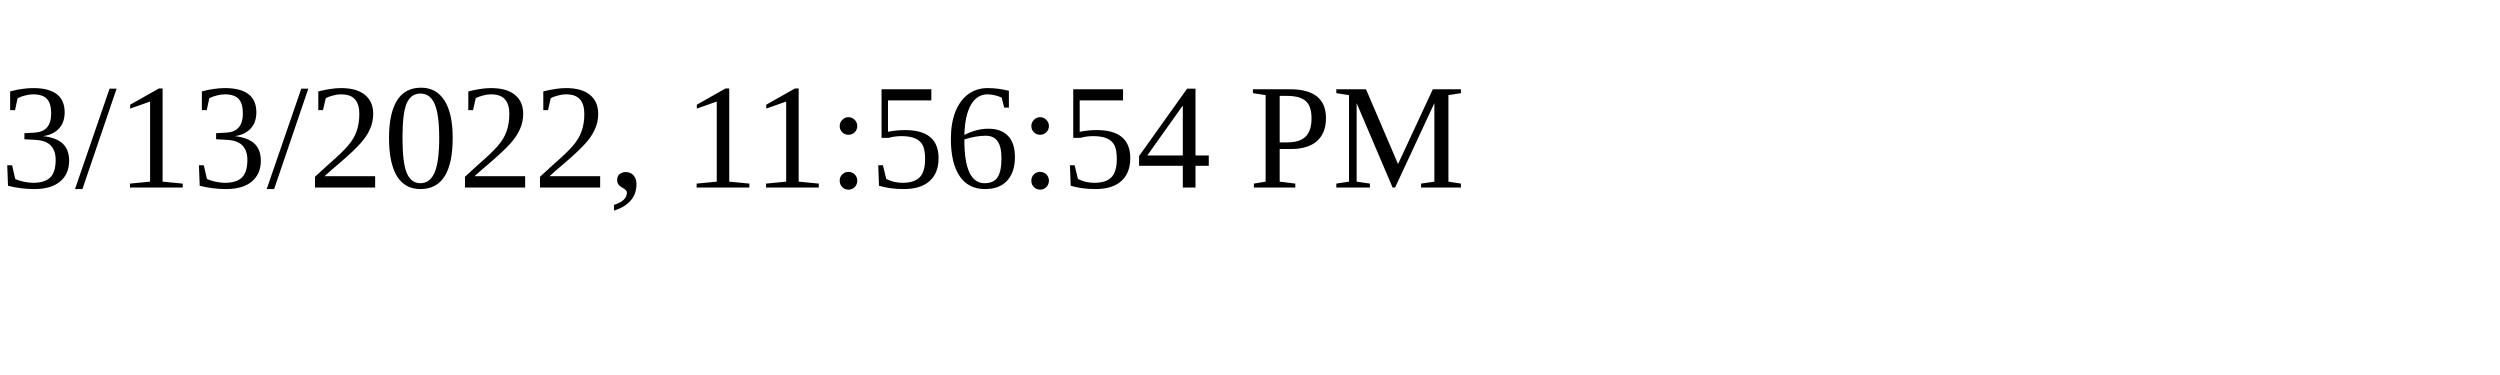
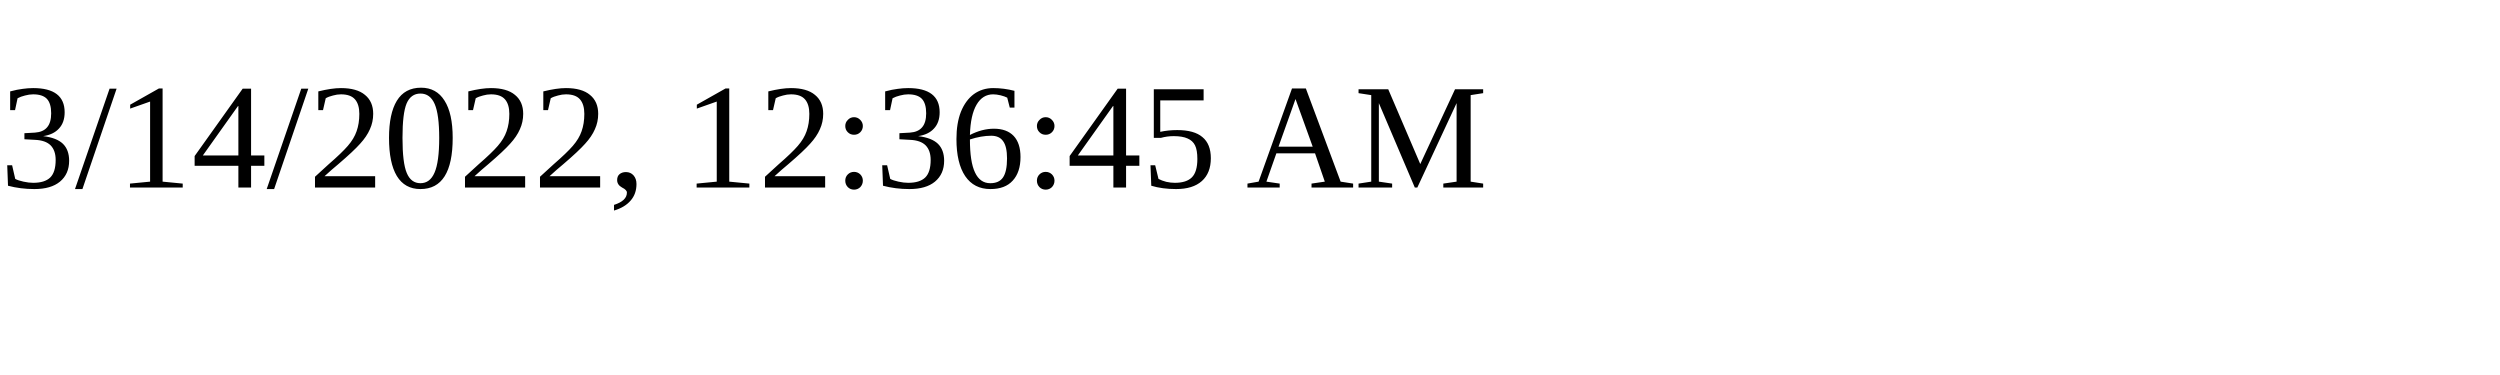
<svg xmlns="http://www.w3.org/2000/svg" height="30" width="200">
-   <text x="0" y="15">3/13/2022, 11:56:54 PM</text>
+   <text x="0" y="15">3/14/2022, 12:36:45 AM</text>
</svg>
